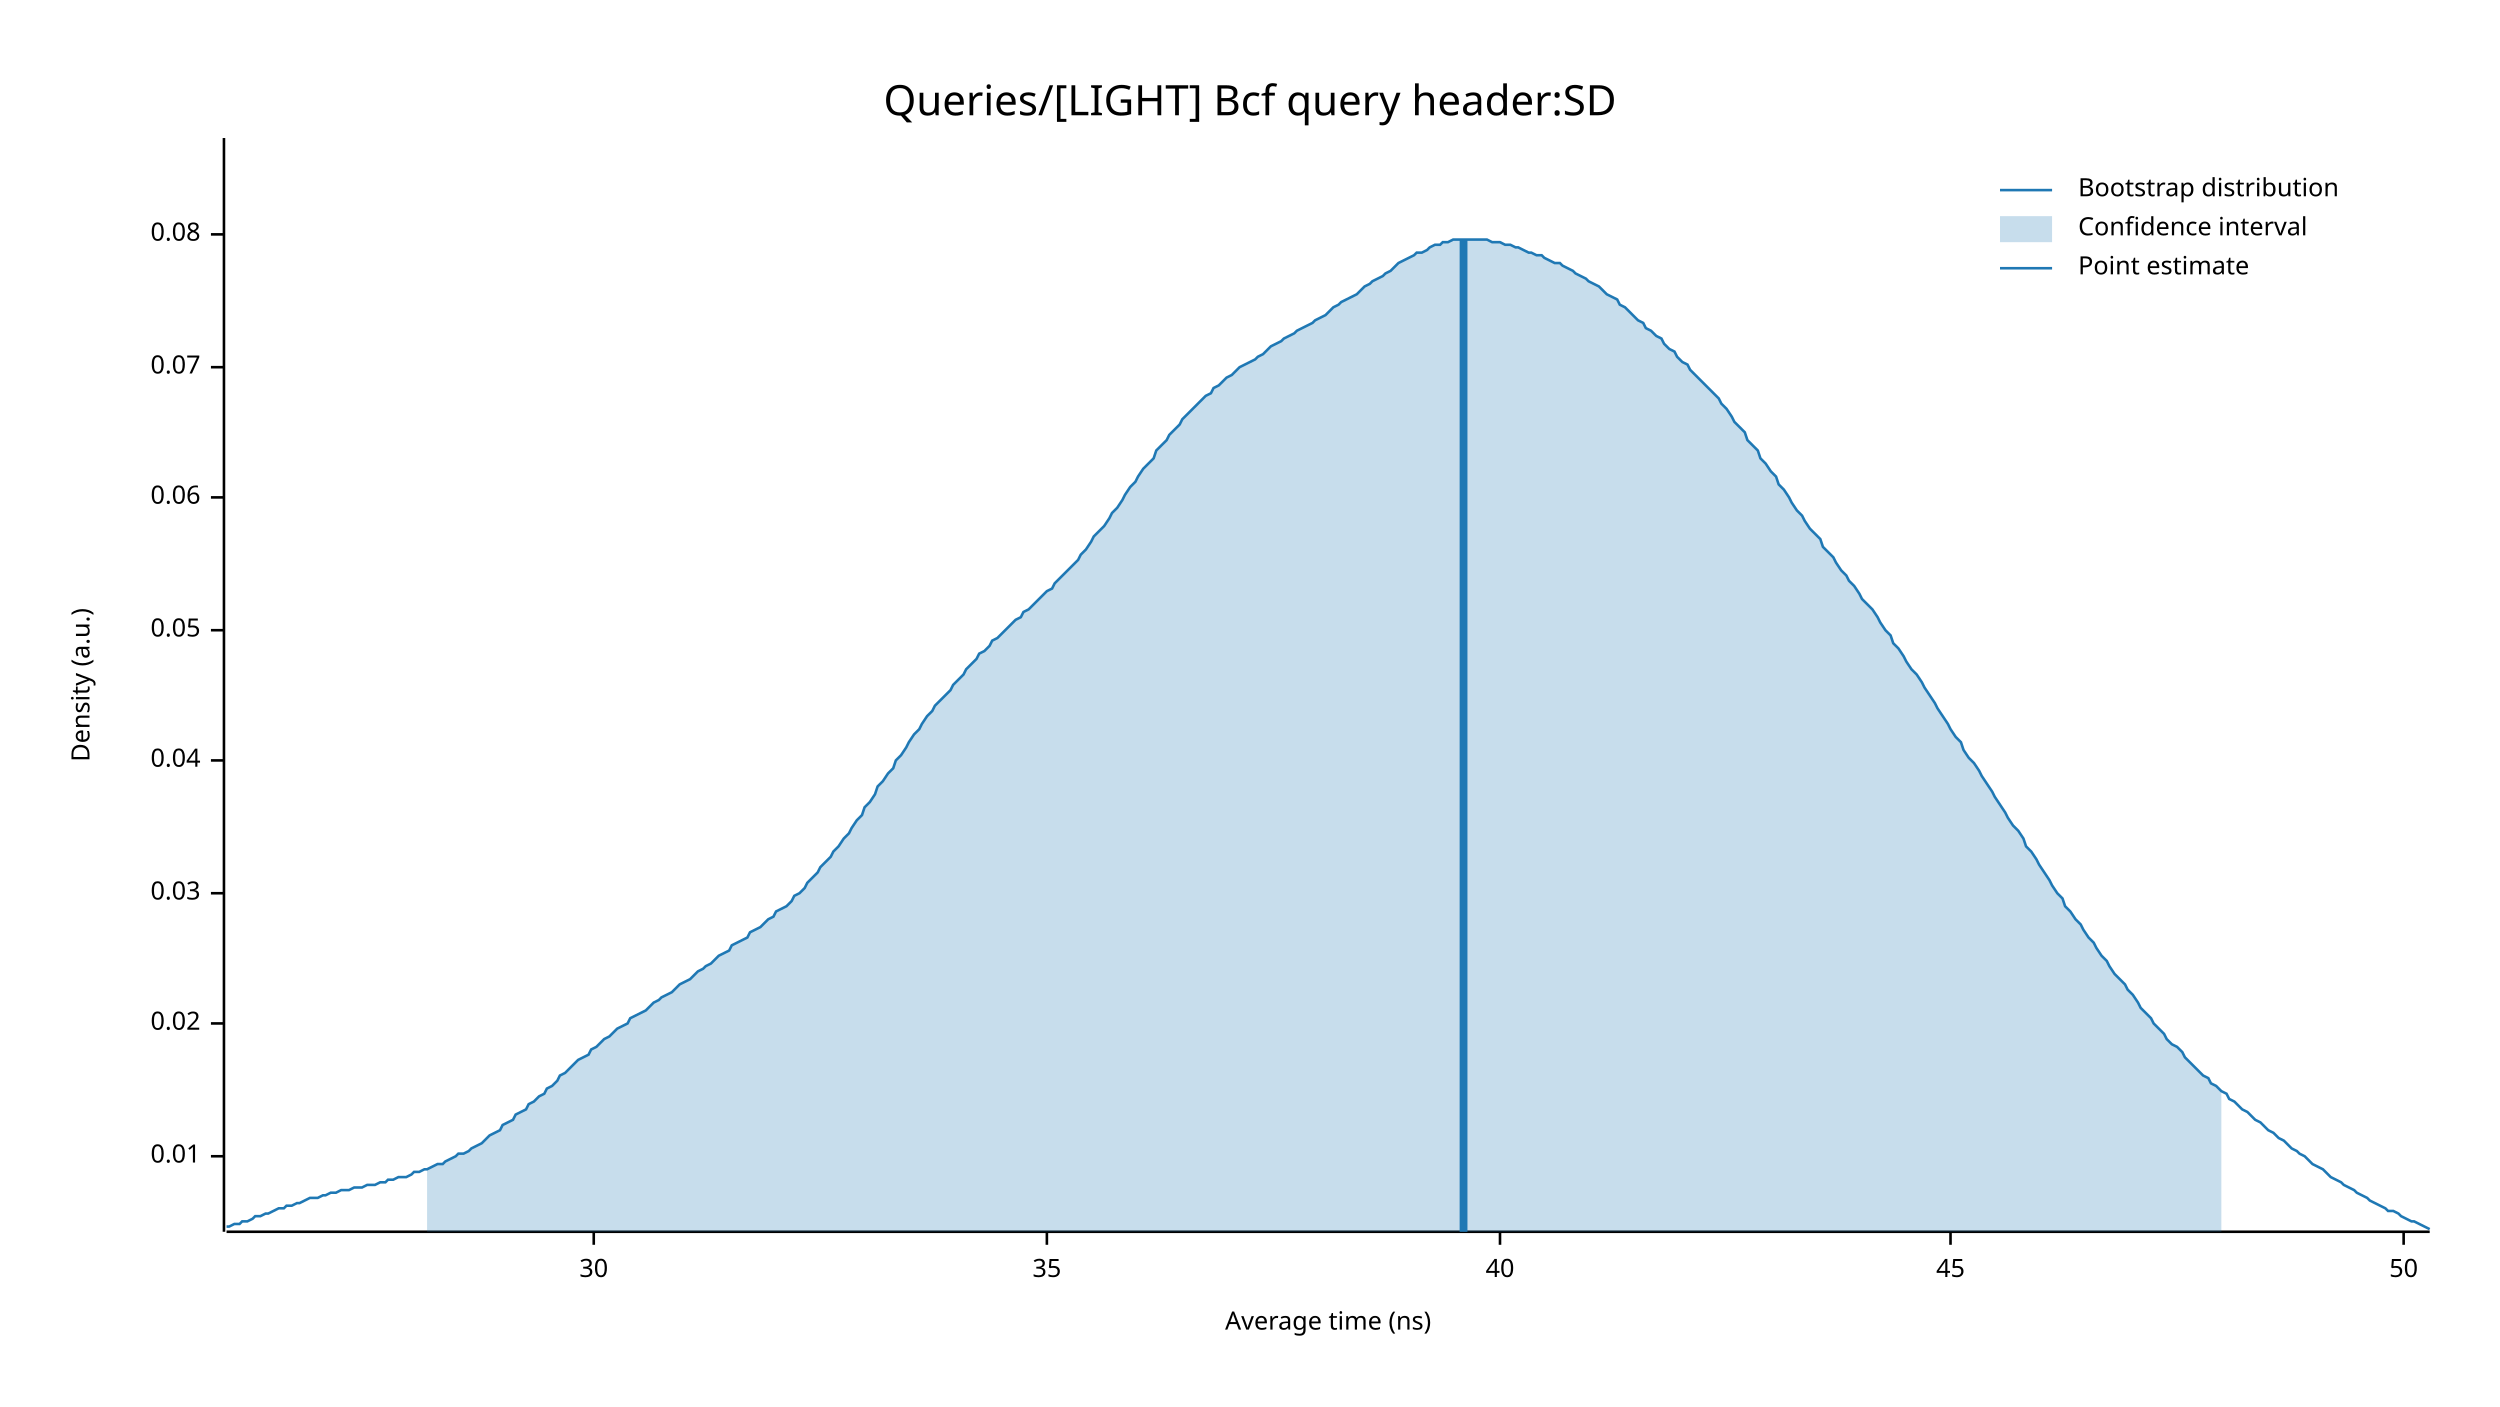
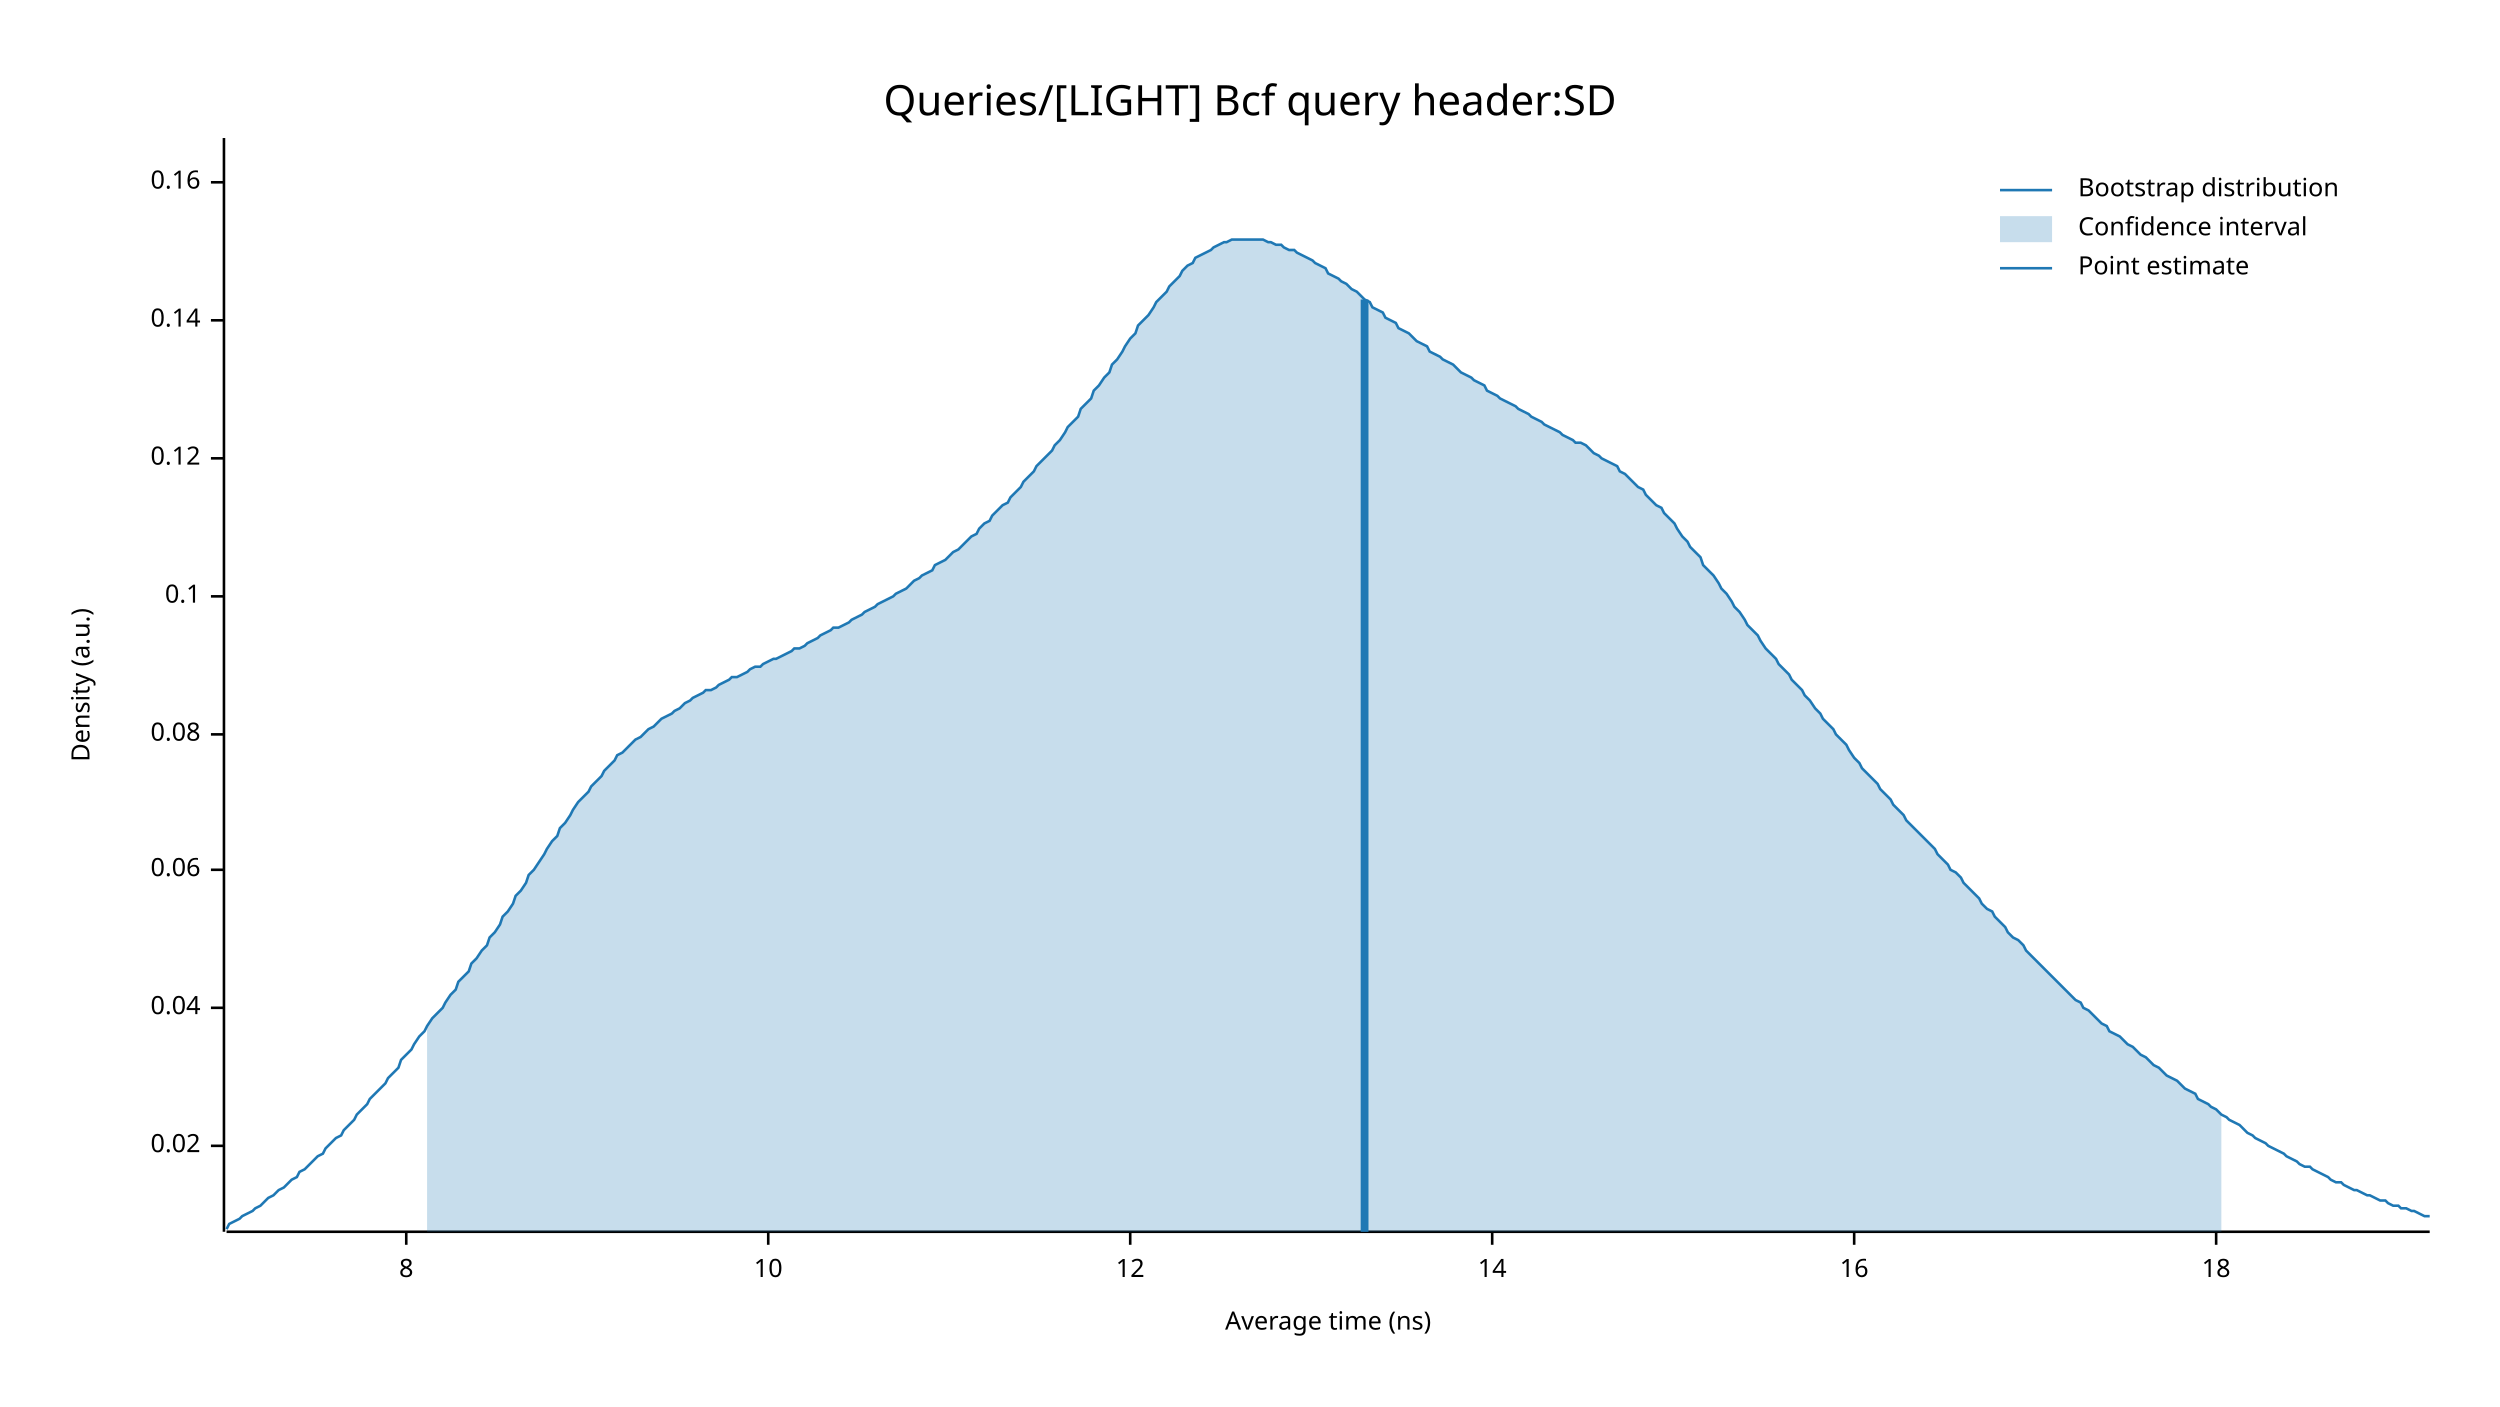
<svg xmlns="http://www.w3.org/2000/svg" width="960" height="540" viewBox="0 0 960 540">
  <text x="480" y="32" dy="0.76em" text-anchor="middle" font-family="sans-serif" font-size="16.129" opacity="1" fill="#000000">
Queries/[LIGHT] Bcf query header:SD
</text>
  <text x="27" y="263" dy="0.76em" text-anchor="middle" font-family="sans-serif" font-size="9.677" opacity="1" fill="#000000" transform="rotate(270, 27, 263)">
Density (a.u.)
</text>
  <text x="510" y="513" dy="-0.5ex" text-anchor="middle" font-family="sans-serif" font-size="9.677" opacity="1" fill="#000000">
Average time (ns)
</text>
  <polyline fill="none" opacity="1" stroke="#000000" stroke-width="1" points="86,53 86,473 " />
-   <text x="77" y="444" dy="0.5ex" text-anchor="end" font-family="sans-serif" font-size="9.677" opacity="1" fill="#000000">
- 0.01
- </text>
-   <polyline fill="none" opacity="1" stroke="#000000" stroke-width="1" points="81,444 86,444 " />
-   <text x="77" y="393" dy="0.5ex" text-anchor="end" font-family="sans-serif" font-size="9.677" opacity="1" fill="#000000">
+   <text x="77" y="440" dy="0.5ex" text-anchor="end" font-family="sans-serif" font-size="9.677" opacity="1" fill="#000000">
0.02
</text>
-   <polyline fill="none" opacity="1" stroke="#000000" stroke-width="1" points="81,393 86,393 " />
-   <text x="77" y="343" dy="0.5ex" text-anchor="end" font-family="sans-serif" font-size="9.677" opacity="1" fill="#000000">
- 0.03
- </text>
-   <polyline fill="none" opacity="1" stroke="#000000" stroke-width="1" points="81,343 86,343 " />
-   <text x="77" y="292" dy="0.5ex" text-anchor="end" font-family="sans-serif" font-size="9.677" opacity="1" fill="#000000">
+   <polyline fill="none" opacity="1" stroke="#000000" stroke-width="1" points="81,440 86,440 " />
+   <text x="77" y="387" dy="0.5ex" text-anchor="end" font-family="sans-serif" font-size="9.677" opacity="1" fill="#000000">
0.04
</text>
-   <polyline fill="none" opacity="1" stroke="#000000" stroke-width="1" points="81,292 86,292 " />
-   <text x="77" y="242" dy="0.5ex" text-anchor="end" font-family="sans-serif" font-size="9.677" opacity="1" fill="#000000">
- 0.05
- </text>
-   <polyline fill="none" opacity="1" stroke="#000000" stroke-width="1" points="81,242 86,242 " />
-   <text x="77" y="191" dy="0.5ex" text-anchor="end" font-family="sans-serif" font-size="9.677" opacity="1" fill="#000000">
+   <polyline fill="none" opacity="1" stroke="#000000" stroke-width="1" points="81,387 86,387 " />
+   <text x="77" y="334" dy="0.5ex" text-anchor="end" font-family="sans-serif" font-size="9.677" opacity="1" fill="#000000">
0.06
</text>
-   <polyline fill="none" opacity="1" stroke="#000000" stroke-width="1" points="81,191 86,191 " />
-   <text x="77" y="141" dy="0.5ex" text-anchor="end" font-family="sans-serif" font-size="9.677" opacity="1" fill="#000000">
- 0.07
- </text>
-   <polyline fill="none" opacity="1" stroke="#000000" stroke-width="1" points="81,141 86,141 " />
-   <text x="77" y="90" dy="0.5ex" text-anchor="end" font-family="sans-serif" font-size="9.677" opacity="1" fill="#000000">
+   <polyline fill="none" opacity="1" stroke="#000000" stroke-width="1" points="81,334 86,334 " />
+   <text x="77" y="282" dy="0.5ex" text-anchor="end" font-family="sans-serif" font-size="9.677" opacity="1" fill="#000000">
0.08
</text>
-   <polyline fill="none" opacity="1" stroke="#000000" stroke-width="1" points="81,90 86,90 " />
+   <polyline fill="none" opacity="1" stroke="#000000" stroke-width="1" points="81,282 86,282 " />
+   <text x="77" y="229" dy="0.5ex" text-anchor="end" font-family="sans-serif" font-size="9.677" opacity="1" fill="#000000">
+ 0.1
+ </text>
+   <polyline fill="none" opacity="1" stroke="#000000" stroke-width="1" points="81,229 86,229 " />
+   <text x="77" y="176" dy="0.5ex" text-anchor="end" font-family="sans-serif" font-size="9.677" opacity="1" fill="#000000">
+ 0.12
+ </text>
+   <polyline fill="none" opacity="1" stroke="#000000" stroke-width="1" points="81,176 86,176 " />
+   <text x="77" y="123" dy="0.5ex" text-anchor="end" font-family="sans-serif" font-size="9.677" opacity="1" fill="#000000">
+ 0.14
+ </text>
+   <polyline fill="none" opacity="1" stroke="#000000" stroke-width="1" points="81,123 86,123 " />
+   <text x="77" y="70" dy="0.5ex" text-anchor="end" font-family="sans-serif" font-size="9.677" opacity="1" fill="#000000">
+ 0.16
+ </text>
+   <polyline fill="none" opacity="1" stroke="#000000" stroke-width="1" points="81,70 86,70 " />
  <polyline fill="none" opacity="1" stroke="#000000" stroke-width="1" points="87,473 933,473 " />
-   <text x="228" y="483" dy="0.76em" text-anchor="middle" font-family="sans-serif" font-size="9.677" opacity="1" fill="#000000">
- 30
+   <text x="156" y="483" dy="0.76em" text-anchor="middle" font-family="sans-serif" font-size="9.677" opacity="1" fill="#000000">
+ 8
</text>
-   <polyline fill="none" opacity="1" stroke="#000000" stroke-width="1" points="228,473 228,478 " />
-   <text x="402" y="483" dy="0.76em" text-anchor="middle" font-family="sans-serif" font-size="9.677" opacity="1" fill="#000000">
- 35
+   <polyline fill="none" opacity="1" stroke="#000000" stroke-width="1" points="156,473 156,478 " />
+   <text x="295" y="483" dy="0.76em" text-anchor="middle" font-family="sans-serif" font-size="9.677" opacity="1" fill="#000000">
+ 10
</text>
-   <polyline fill="none" opacity="1" stroke="#000000" stroke-width="1" points="402,473 402,478 " />
-   <text x="576" y="483" dy="0.76em" text-anchor="middle" font-family="sans-serif" font-size="9.677" opacity="1" fill="#000000">
- 40
+   <polyline fill="none" opacity="1" stroke="#000000" stroke-width="1" points="295,473 295,478 " />
+   <text x="434" y="483" dy="0.76em" text-anchor="middle" font-family="sans-serif" font-size="9.677" opacity="1" fill="#000000">
+ 12
</text>
-   <polyline fill="none" opacity="1" stroke="#000000" stroke-width="1" points="576,473 576,478 " />
-   <text x="749" y="483" dy="0.76em" text-anchor="middle" font-family="sans-serif" font-size="9.677" opacity="1" fill="#000000">
- 45
+   <polyline fill="none" opacity="1" stroke="#000000" stroke-width="1" points="434,473 434,478 " />
+   <text x="573" y="483" dy="0.76em" text-anchor="middle" font-family="sans-serif" font-size="9.677" opacity="1" fill="#000000">
+ 14
</text>
-   <polyline fill="none" opacity="1" stroke="#000000" stroke-width="1" points="749,473 749,478 " />
-   <text x="923" y="483" dy="0.76em" text-anchor="middle" font-family="sans-serif" font-size="9.677" opacity="1" fill="#000000">
- 50
+   <polyline fill="none" opacity="1" stroke="#000000" stroke-width="1" points="573,473 573,478 " />
+   <text x="712" y="483" dy="0.76em" text-anchor="middle" font-family="sans-serif" font-size="9.677" opacity="1" fill="#000000">
+ 16
</text>
-   <polyline fill="none" opacity="1" stroke="#000000" stroke-width="1" points="923,473 923,478 " />
-   <polyline fill="none" opacity="1" stroke="#1F78B4" stroke-width="1" points="87,471 88,471 90,470 92,470 93,469 95,469 97,468 98,467 100,467 102,466 103,466 105,465 107,464 109,464 110,463 112,463 114,462 115,462 117,461 119,460 120,460 122,460 124,459 125,459 127,458 129,458 131,457 132,457 134,457 136,456 137,456 139,456 141,455 142,455 144,455 146,454 148,454 149,453 151,453 153,452 154,452 156,452 158,451 159,450 161,450 163,449 164,449 166,448 168,447 170,447 171,446 173,445 175,444 176,443 178,443 180,442 181,441 183,440 185,439 187,437 188,436 190,435 192,434 193,432 195,431 197,430 198,428 200,427 202,426 203,424 205,423 207,421 209,420 210,418 212,417 214,415 215,413 217,412 219,410 220,409 222,407 224,406 226,405 227,403 229,402 231,400 232,399 234,398 236,396 237,395 239,394 241,393 242,391 244,390 246,389 248,388 249,387 251,385 253,384 254,383 256,382 258,381 259,380 261,378 263,377 265,376 266,375 268,373 270,372 271,371 273,370 275,368 276,367 278,366 280,365 281,363 283,362 285,361 287,360 288,358 290,357 292,356 293,355 295,353 297,352 298,350 300,349 302,348 304,346 305,344 307,343 309,341 310,339 312,337 314,335 315,333 317,331 319,329 320,327 322,325 324,322 326,320 327,318 329,315 331,313 332,310 334,308 336,305 337,302 339,300 341,297 343,295 344,292 346,290 348,287 349,285 351,282 353,280 354,278 356,275 358,273 359,271 361,269 363,267 365,265 366,263 368,261 370,259 371,257 373,255 375,253 376,251 378,250 380,248 381,246 383,245 385,243 387,241 388,240 390,238 392,237 393,235 395,234 397,232 398,231 400,229 402,227 404,226 405,224 407,222 409,220 410,219 412,217 414,215 415,213 417,211 419,208 420,206 422,204 424,202 426,199 427,197 429,195 431,192 432,190 434,187 436,185 437,183 439,180 441,178 443,176 444,173 446,171 448,169 449,167 451,165 453,163 454,161 456,159 458,157 459,156 461,154 463,152 465,151 466,149 468,148 470,146 471,145 473,144 475,142 476,141 478,140 480,139 482,138 483,137 485,136 487,134 488,133 490,132 492,131 493,130 495,129 497,128 498,127 500,126 502,125 504,124 505,123 507,122 509,121 510,120 512,118 514,117 515,116 517,115 519,114 521,113 522,112 524,110 526,109 527,108 529,107 531,106 532,105 534,104 536,102 537,101 539,100 541,99 543,98 544,97 546,97 548,96 549,95 551,94 553,94 554,93 556,93 558,92 560,92 561,92 563,92 565,92 566,92 568,92 570,92 571,92 573,93 575,93 576,93 578,94 580,94 582,95 583,95 585,96 587,97 588,97 590,98 592,98 593,99 595,100 597,101 599,101 600,102 602,103 604,104 605,105 607,106 609,107 610,108 612,109 614,110 615,111 617,113 619,114 621,115 622,117 624,118 626,120 627,121 629,123 631,124 632,126 634,127 636,129 638,130 639,132 641,134 643,135 644,137 646,139 648,140 649,142 651,144 653,146 654,147 656,149 658,151 660,153 661,155 663,157 665,160 666,162 668,164 670,166 671,169 673,171 675,173 676,176 678,178 680,181 682,183 683,186 685,188 687,191 688,193 690,196 692,198 693,200 695,203 697,205 699,207 700,210 702,212 704,214 705,216 707,219 709,221 710,223 712,225 714,228 715,230 717,232 719,234 721,237 722,239 724,242 726,244 727,247 729,249 731,252 732,254 734,257 736,259 738,262 739,264 741,267 743,270 744,272 746,275 748,278 749,280 751,283 753,285 754,288 756,291 758,293 760,296 761,298 763,301 765,304 766,306 768,309 770,312 771,314 773,317 775,319 777,322 778,325 780,327 782,330 783,332 785,335 787,338 788,340 790,343 792,345 793,348 795,350 797,353 799,355 800,357 802,360 804,362 805,364 807,367 809,369 810,371 812,374 814,376 816,378 817,380 819,382 821,385 822,387 824,389 826,391 827,393 829,395 831,397 832,399 834,401 836,402 838,404 839,406 841,408 843,410 844,411 846,413 848,414 849,416 851,417 853,419 855,420 856,422 858,423 860,425 861,426 863,427 865,429 866,430 868,431 870,433 871,434 873,435 875,437 877,438 878,439 880,441 882,442 883,443 885,444 887,446 888,447 890,448 892,449 894,451 895,452 897,453 899,454 900,455 902,456 904,457 905,458 907,459 909,460 910,461 912,462 914,463 916,464 917,465 919,465 921,466 922,467 924,468 926,469 927,469 929,470 931,471 933,472 " />
-   <polygon opacity="0.25" fill="#1F78B4" points="164,449 166,448 168,447 170,447 171,446 173,445 175,444 176,443 178,443 180,442 181,441 183,440 185,439 187,437 188,436 190,435 192,434 193,432 195,431 197,430 198,428 200,427 202,426 203,424 205,423 207,421 209,420 210,418 212,417 214,415 215,413 217,412 219,410 220,409 222,407 224,406 226,405 227,403 229,402 231,400 232,399 234,398 236,396 237,395 239,394 241,393 242,391 244,390 246,389 248,388 249,387 251,385 253,384 254,383 256,382 258,381 259,380 261,378 263,377 265,376 266,375 268,373 270,372 271,371 273,370 275,368 276,367 278,366 280,365 281,363 283,362 285,361 287,360 288,358 290,357 292,356 293,355 295,353 297,352 298,350 300,349 302,348 304,346 305,344 307,343 309,341 310,339 312,337 314,335 315,333 317,331 319,329 320,327 322,325 324,322 326,320 327,318 329,315 331,313 332,310 334,308 336,305 337,302 339,300 341,297 343,295 344,292 346,290 348,287 349,285 351,282 353,280 354,278 356,275 358,273 359,271 361,269 363,267 365,265 366,263 368,261 370,259 371,257 373,255 375,253 376,251 378,250 380,248 381,246 383,245 385,243 387,241 388,240 390,238 392,237 393,235 395,234 397,232 398,231 400,229 402,227 404,226 405,224 407,222 409,220 410,219 412,217 414,215 415,213 417,211 419,208 420,206 422,204 424,202 426,199 427,197 429,195 431,192 432,190 434,187 436,185 437,183 439,180 441,178 443,176 444,173 446,171 448,169 449,167 451,165 453,163 454,161 456,159 458,157 459,156 461,154 463,152 465,151 466,149 468,148 470,146 471,145 473,144 475,142 476,141 478,140 480,139 482,138 483,137 485,136 487,134 488,133 490,132 492,131 493,130 495,129 497,128 498,127 500,126 502,125 504,124 505,123 507,122 509,121 510,120 512,118 514,117 515,116 517,115 519,114 521,113 522,112 524,110 526,109 527,108 529,107 531,106 532,105 534,104 536,102 537,101 539,100 541,99 543,98 544,97 546,97 548,96 549,95 551,94 553,94 554,93 556,93 558,92 560,92 561,92 563,92 565,92 566,92 568,92 570,92 571,92 573,93 575,93 576,93 578,94 580,94 582,95 583,95 585,96 587,97 588,97 590,98 592,98 593,99 595,100 597,101 599,101 600,102 602,103 604,104 605,105 607,106 609,107 610,108 612,109 614,110 615,111 617,113 619,114 621,115 622,117 624,118 626,120 627,121 629,123 631,124 632,126 634,127 636,129 638,130 639,132 641,134 643,135 644,137 646,139 648,140 649,142 651,144 653,146 654,147 656,149 658,151 660,153 661,155 663,157 665,160 666,162 668,164 670,166 671,169 673,171 675,173 676,176 678,178 680,181 682,183 683,186 685,188 687,191 688,193 690,196 692,198 693,200 695,203 697,205 699,207 700,210 702,212 704,214 705,216 707,219 709,221 710,223 712,225 714,228 715,230 717,232 719,234 721,237 722,239 724,242 726,244 727,247 729,249 731,252 732,254 734,257 736,259 738,262 739,264 741,267 743,270 744,272 746,275 748,278 749,280 751,283 753,285 754,288 756,291 758,293 760,296 761,298 763,301 765,304 766,306 768,309 770,312 771,314 773,317 775,319 777,322 778,325 780,327 782,330 783,332 785,335 787,338 788,340 790,343 792,345 793,348 795,350 797,353 799,355 800,357 802,360 804,362 805,364 807,367 809,369 810,371 812,374 814,376 816,378 817,380 819,382 821,385 822,387 824,389 826,391 827,393 829,395 831,397 832,399 834,401 836,402 838,404 839,406 841,408 843,410 844,411 846,413 848,414 849,416 851,417 853,419 853,473 164,473 " />
-   <polyline fill="none" opacity="1" stroke="#1F78B4" stroke-width="3" points="562,473 562,92 " />
+   <polyline fill="none" opacity="1" stroke="#000000" stroke-width="1" points="712,473 712,478 " />
+   <text x="851" y="483" dy="0.76em" text-anchor="middle" font-family="sans-serif" font-size="9.677" opacity="1" fill="#000000">
+ 18
+ </text>
+   <polyline fill="none" opacity="1" stroke="#000000" stroke-width="1" points="851,473 851,478 " />
+   <polyline fill="none" opacity="1" stroke="#1F78B4" stroke-width="1" points="87,472 88,470 90,469 92,468 93,467 95,466 97,465 98,464 100,463 102,461 103,460 105,459 107,457 109,456 110,455 112,453 114,452 115,450 117,449 119,447 120,446 122,444 124,443 125,441 127,439 129,437 131,436 132,434 134,432 136,430 137,428 139,426 141,424 142,422 144,420 146,418 148,416 149,414 151,412 153,410 154,407 156,405 158,403 159,401 161,398 163,396 164,394 166,391 168,389 170,387 171,385 173,382 175,380 176,377 178,375 180,373 181,370 183,368 185,365 187,363 188,360 190,358 192,355 193,352 195,350 197,347 198,344 200,342 202,339 203,336 205,334 207,331 209,328 210,326 212,323 214,321 215,318 217,316 219,313 220,311 222,308 224,306 226,304 227,302 229,300 231,298 232,296 234,294 236,292 237,290 239,289 241,287 242,286 244,284 246,283 248,281 249,280 251,279 253,277 254,276 256,275 258,274 259,273 261,272 263,270 265,269 266,268 268,267 270,266 271,265 273,265 275,264 276,263 278,262 280,261 281,260 283,260 285,259 287,258 288,257 290,256 292,256 293,255 295,254 297,253 298,253 300,252 302,251 304,250 305,249 307,249 309,248 310,247 312,246 314,245 315,244 317,243 319,242 320,241 322,241 324,240 326,239 327,238 329,237 331,236 332,235 334,234 336,233 337,232 339,231 341,230 343,229 344,228 346,227 348,226 349,225 351,223 353,222 354,221 356,220 358,219 359,217 361,216 363,215 365,213 366,212 368,211 370,209 371,208 373,206 375,205 376,203 378,201 380,200 381,198 383,196 385,194 387,193 388,191 390,189 392,187 393,185 395,183 397,181 398,179 400,177 402,175 404,173 405,171 407,169 409,166 410,164 412,162 414,160 415,157 417,155 419,153 420,150 422,148 424,145 426,143 427,140 429,138 431,135 432,133 434,130 436,128 437,125 439,123 441,121 443,118 444,116 446,114 448,112 449,110 451,108 453,106 454,104 456,102 458,101 459,99 461,98 463,97 465,96 466,95 468,94 470,93 471,93 473,92 475,92 476,92 478,92 480,92 482,92 483,92 485,92 487,93 488,93 490,94 492,94 493,95 495,96 497,96 498,97 500,98 502,99 504,100 505,101 507,102 509,103 510,105 512,106 514,107 515,108 517,109 519,111 521,112 522,113 524,115 526,116 527,118 529,119 531,120 532,122 534,123 536,124 537,126 539,127 541,128 543,130 544,131 546,132 548,133 549,135 551,136 553,137 554,138 556,139 558,140 560,142 561,143 563,144 565,145 566,146 568,147 570,148 571,150 573,151 575,152 576,153 578,154 580,155 582,156 583,157 585,158 587,159 588,160 590,161 592,162 593,163 595,164 597,165 599,166 600,167 602,168 604,169 605,170 607,170 609,171 610,172 612,174 614,175 615,176 617,177 619,178 621,179 622,181 624,182 626,184 627,185 629,187 631,188 632,190 634,192 636,194 638,195 639,197 641,199 643,201 644,203 646,206 648,208 649,210 651,212 653,214 654,217 656,219 658,221 660,224 661,226 663,228 665,231 666,233 668,235 670,238 671,240 673,242 675,244 676,246 678,249 680,251 682,253 683,255 685,257 687,259 688,261 690,263 692,265 693,267 695,269 697,272 699,274 700,276 702,278 704,280 705,282 707,284 709,286 710,288 712,291 714,293 715,295 717,297 719,299 721,301 722,303 724,305 726,307 727,309 729,311 731,313 732,315 734,317 736,319 738,321 739,322 741,324 743,326 744,328 746,330 748,332 749,334 751,335 753,337 754,339 756,341 758,343 760,345 761,347 763,349 765,350 766,352 768,354 770,356 771,358 773,360 775,361 777,363 778,365 780,367 782,369 783,370 785,372 787,374 788,375 790,377 792,379 793,380 795,382 797,384 799,385 800,387 802,388 804,390 805,391 807,393 809,394 810,396 812,397 814,398 816,400 817,401 819,402 821,404 822,405 824,406 826,408 827,409 829,410 831,412 832,413 834,414 836,415 838,417 839,418 841,419 843,420 844,422 846,423 848,424 849,425 851,426 853,428 855,429 856,430 858,431 860,432 861,433 863,435 865,436 866,437 868,438 870,439 871,440 873,441 875,442 877,443 878,444 880,445 882,446 883,447 885,448 887,448 888,449 890,450 892,451 894,452 895,453 897,454 899,454 900,455 902,456 904,457 905,457 907,458 909,459 910,459 912,460 914,461 916,461 917,462 919,463 921,463 922,464 924,464 926,465 927,465 929,466 931,467 933,467 " />
+   <polygon opacity="0.25" fill="#1F78B4" points="164,394 166,391 168,389 170,387 171,385 173,382 175,380 176,377 178,375 180,373 181,370 183,368 185,365 187,363 188,360 190,358 192,355 193,352 195,350 197,347 198,344 200,342 202,339 203,336 205,334 207,331 209,328 210,326 212,323 214,321 215,318 217,316 219,313 220,311 222,308 224,306 226,304 227,302 229,300 231,298 232,296 234,294 236,292 237,290 239,289 241,287 242,286 244,284 246,283 248,281 249,280 251,279 253,277 254,276 256,275 258,274 259,273 261,272 263,270 265,269 266,268 268,267 270,266 271,265 273,265 275,264 276,263 278,262 280,261 281,260 283,260 285,259 287,258 288,257 290,256 292,256 293,255 295,254 297,253 298,253 300,252 302,251 304,250 305,249 307,249 309,248 310,247 312,246 314,245 315,244 317,243 319,242 320,241 322,241 324,240 326,239 327,238 329,237 331,236 332,235 334,234 336,233 337,232 339,231 341,230 343,229 344,228 346,227 348,226 349,225 351,223 353,222 354,221 356,220 358,219 359,217 361,216 363,215 365,213 366,212 368,211 370,209 371,208 373,206 375,205 376,203 378,201 380,200 381,198 383,196 385,194 387,193 388,191 390,189 392,187 393,185 395,183 397,181 398,179 400,177 402,175 404,173 405,171 407,169 409,166 410,164 412,162 414,160 415,157 417,155 419,153 420,150 422,148 424,145 426,143 427,140 429,138 431,135 432,133 434,130 436,128 437,125 439,123 441,121 443,118 444,116 446,114 448,112 449,110 451,108 453,106 454,104 456,102 458,101 459,99 461,98 463,97 465,96 466,95 468,94 470,93 471,93 473,92 475,92 476,92 478,92 480,92 482,92 483,92 485,92 487,93 488,93 490,94 492,94 493,95 495,96 497,96 498,97 500,98 502,99 504,100 505,101 507,102 509,103 510,105 512,106 514,107 515,108 517,109 519,111 521,112 522,113 524,115 526,116 527,118 529,119 531,120 532,122 534,123 536,124 537,126 539,127 541,128 543,130 544,131 546,132 548,133 549,135 551,136 553,137 554,138 556,139 558,140 560,142 561,143 563,144 565,145 566,146 568,147 570,148 571,150 573,151 575,152 576,153 578,154 580,155 582,156 583,157 585,158 587,159 588,160 590,161 592,162 593,163 595,164 597,165 599,166 600,167 602,168 604,169 605,170 607,170 609,171 610,172 612,174 614,175 615,176 617,177 619,178 621,179 622,181 624,182 626,184 627,185 629,187 631,188 632,190 634,192 636,194 638,195 639,197 641,199 643,201 644,203 646,206 648,208 649,210 651,212 653,214 654,217 656,219 658,221 660,224 661,226 663,228 665,231 666,233 668,235 670,238 671,240 673,242 675,244 676,246 678,249 680,251 682,253 683,255 685,257 687,259 688,261 690,263 692,265 693,267 695,269 697,272 699,274 700,276 702,278 704,280 705,282 707,284 709,286 710,288 712,291 714,293 715,295 717,297 719,299 721,301 722,303 724,305 726,307 727,309 729,311 731,313 732,315 734,317 736,319 738,321 739,322 741,324 743,326 744,328 746,330 748,332 749,334 751,335 753,337 754,339 756,341 758,343 760,345 761,347 763,349 765,350 766,352 768,354 770,356 771,358 773,360 775,361 777,363 778,365 780,367 782,369 783,370 785,372 787,374 788,375 790,377 792,379 793,380 795,382 797,384 799,385 800,387 802,388 804,390 805,391 807,393 809,394 810,396 812,397 814,398 816,400 817,401 819,402 821,404 822,405 824,406 826,408 827,409 829,410 831,412 832,413 834,414 836,415 838,417 839,418 841,419 843,420 844,422 846,423 848,424 849,425 851,426 853,428 853,473 164,473 " />
+   <polyline fill="none" opacity="1" stroke="#1F78B4" stroke-width="3" points="524,473 524,115 " />
  <text x="798" y="68" dy="0.76em" text-anchor="start" font-family="sans-serif" font-size="9.677" opacity="1" fill="#000000">
Bootstrap distribution
</text>
  <text x="798" y="83" dy="0.76em" text-anchor="start" font-family="sans-serif" font-size="9.677" opacity="1" fill="#000000">
Confidence interval
</text>
  <text x="798" y="98" dy="0.76em" text-anchor="start" font-family="sans-serif" font-size="9.677" opacity="1" fill="#000000">
Point estimate
</text>
  <polyline fill="none" opacity="1" stroke="#1F78B4" stroke-width="1" points="768,73 788,73 " />
  <rect x="768" y="83" width="20" height="10" opacity="0.25" fill="#1F78B4" stroke="none" />
  <polyline fill="none" opacity="1" stroke="#1F78B4" stroke-width="1" points="768,103 788,103 " />
</svg>
